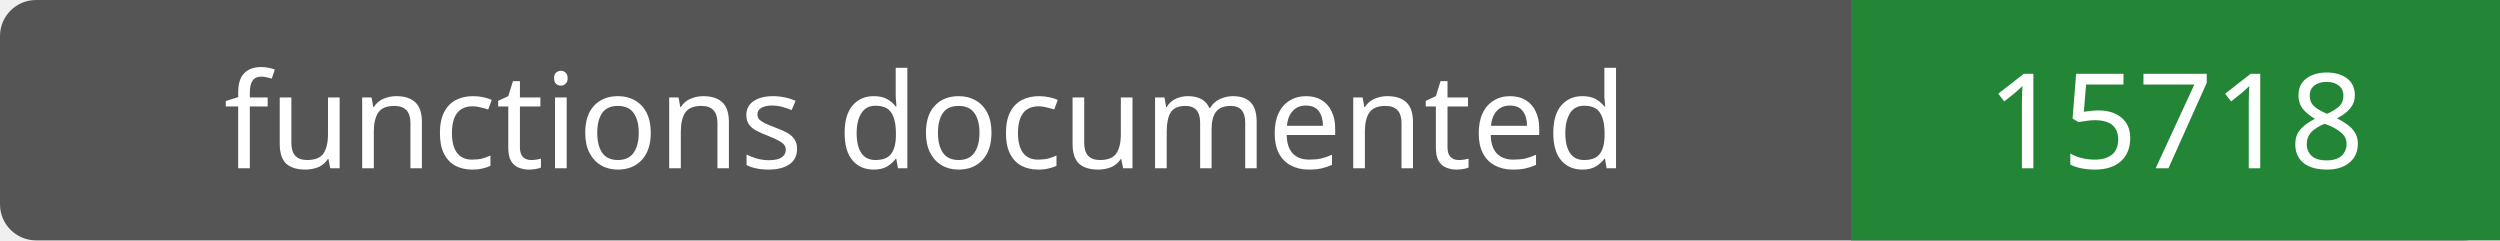
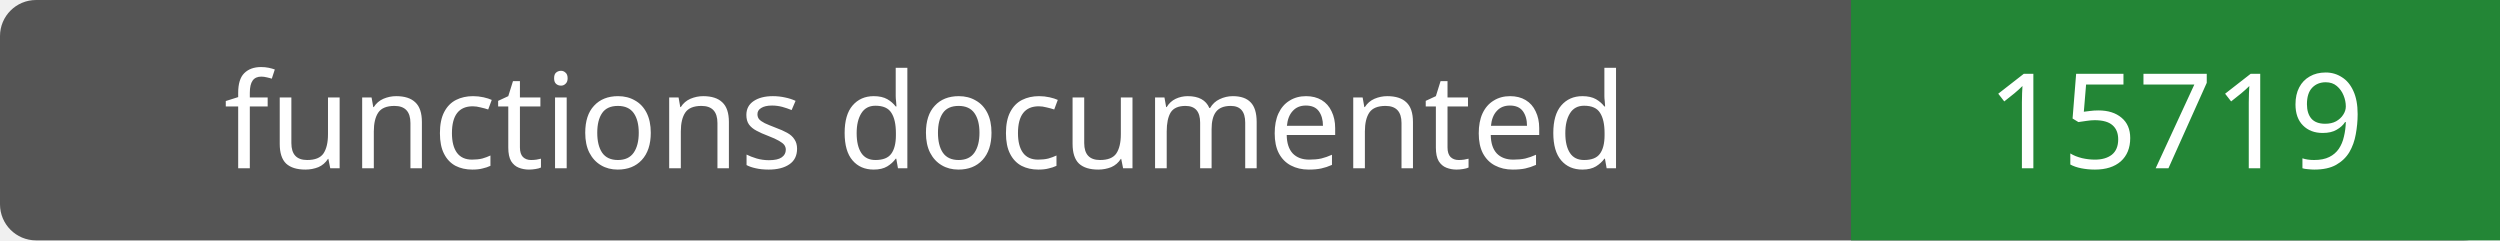
- <svg xmlns="http://www.w3.org/2000/svg" width="208" height="20" role="img" aria-label="functions documented: 15718">
+ <svg xmlns="http://www.w3.org/2000/svg" width="208" height="20" role="img" aria-label="functions documented: 15719">
  <rect width="208" height="20" rx="3" fill="#555" />
  <path fill="#238636" d="M154 0h54v20H154z" />
  <g fill="#fff" text-anchor="middle" font-family="Verdana,sans-serif" font-size="11">
    <text x="77.0" y="14">functions documented</text>
-     <text x="181.0" y="14">15718</text>
+     <text x="181.0" y="14">15719</text>
  </g>
</svg>
